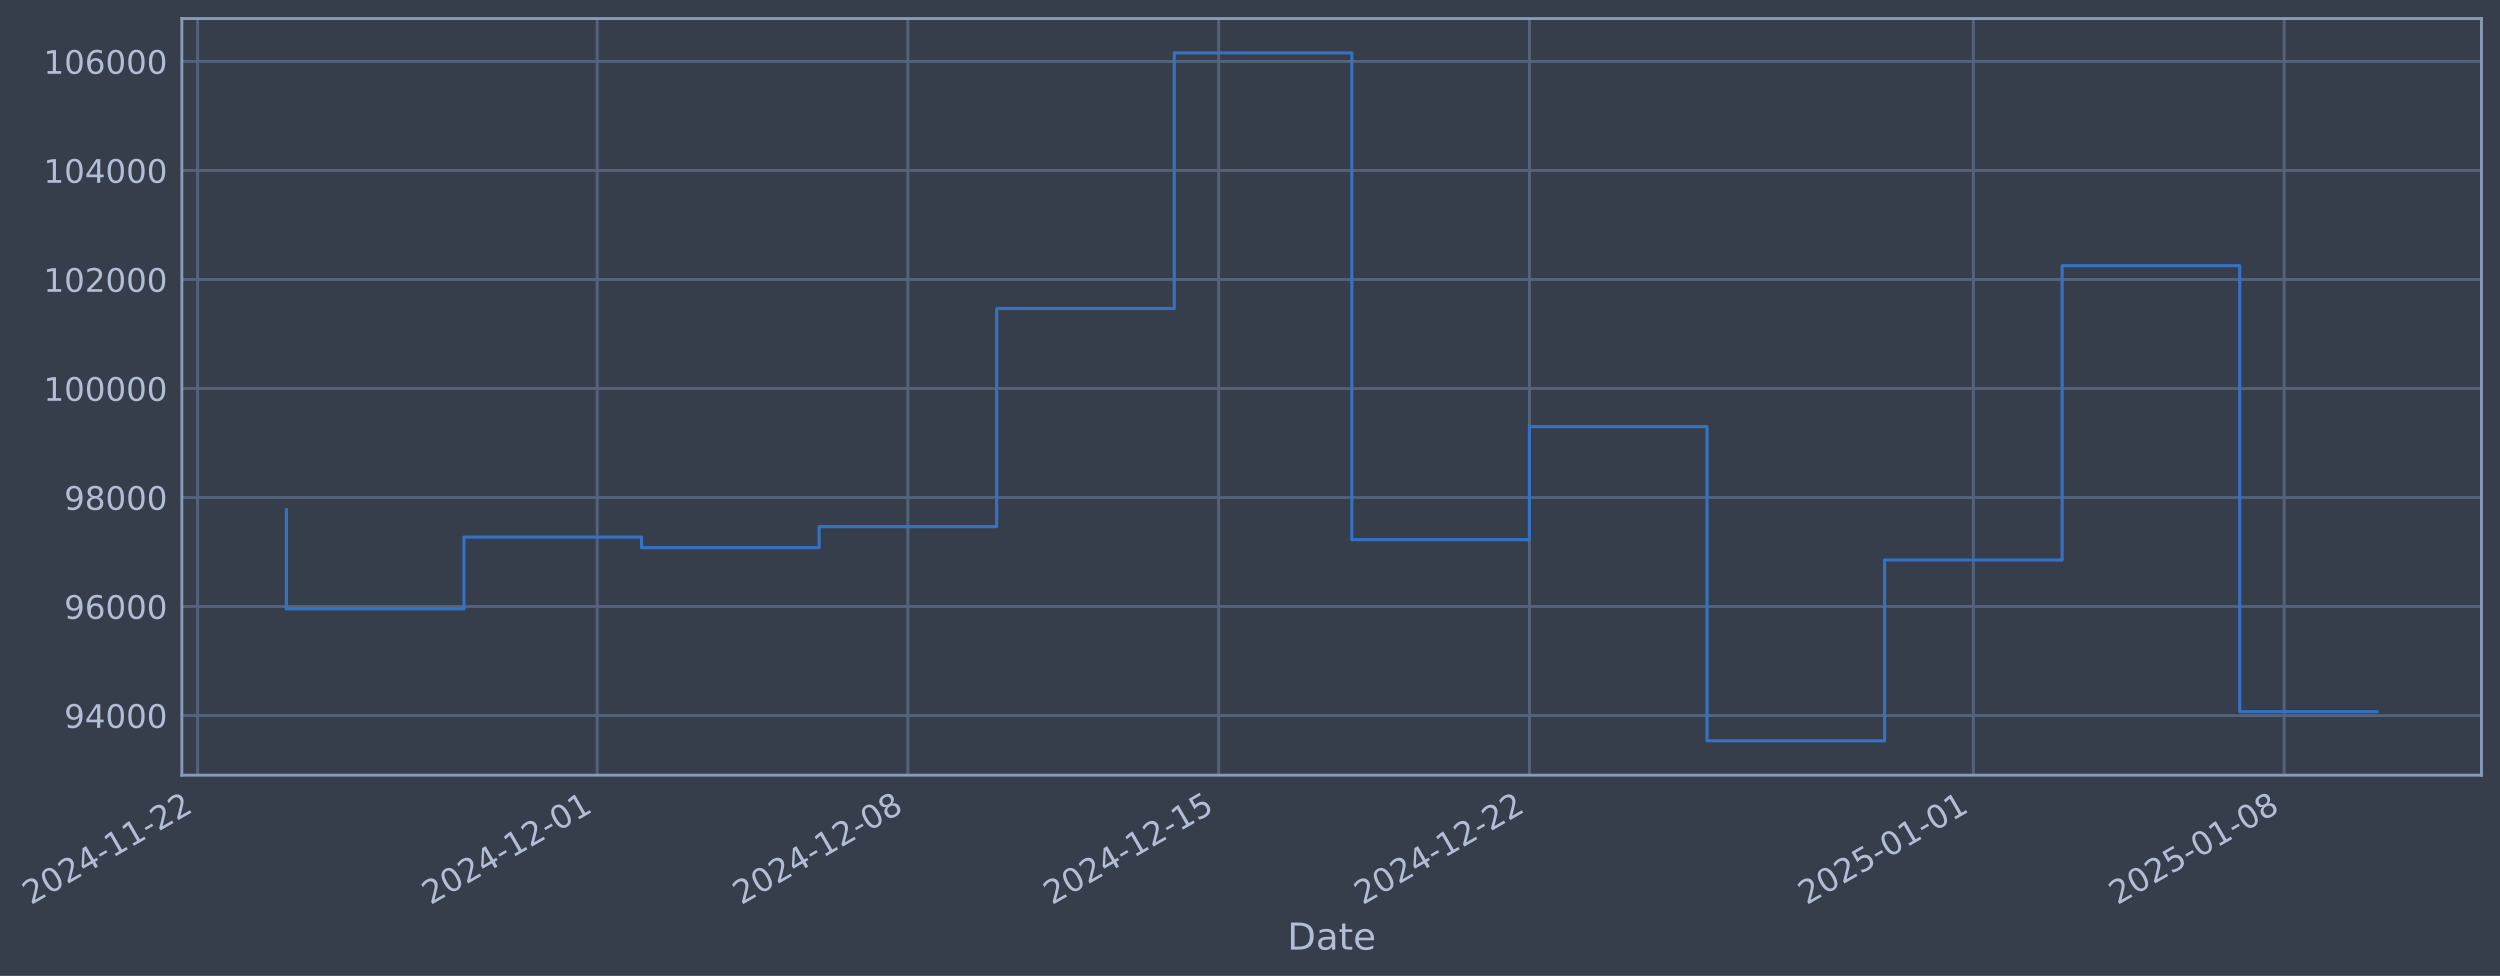
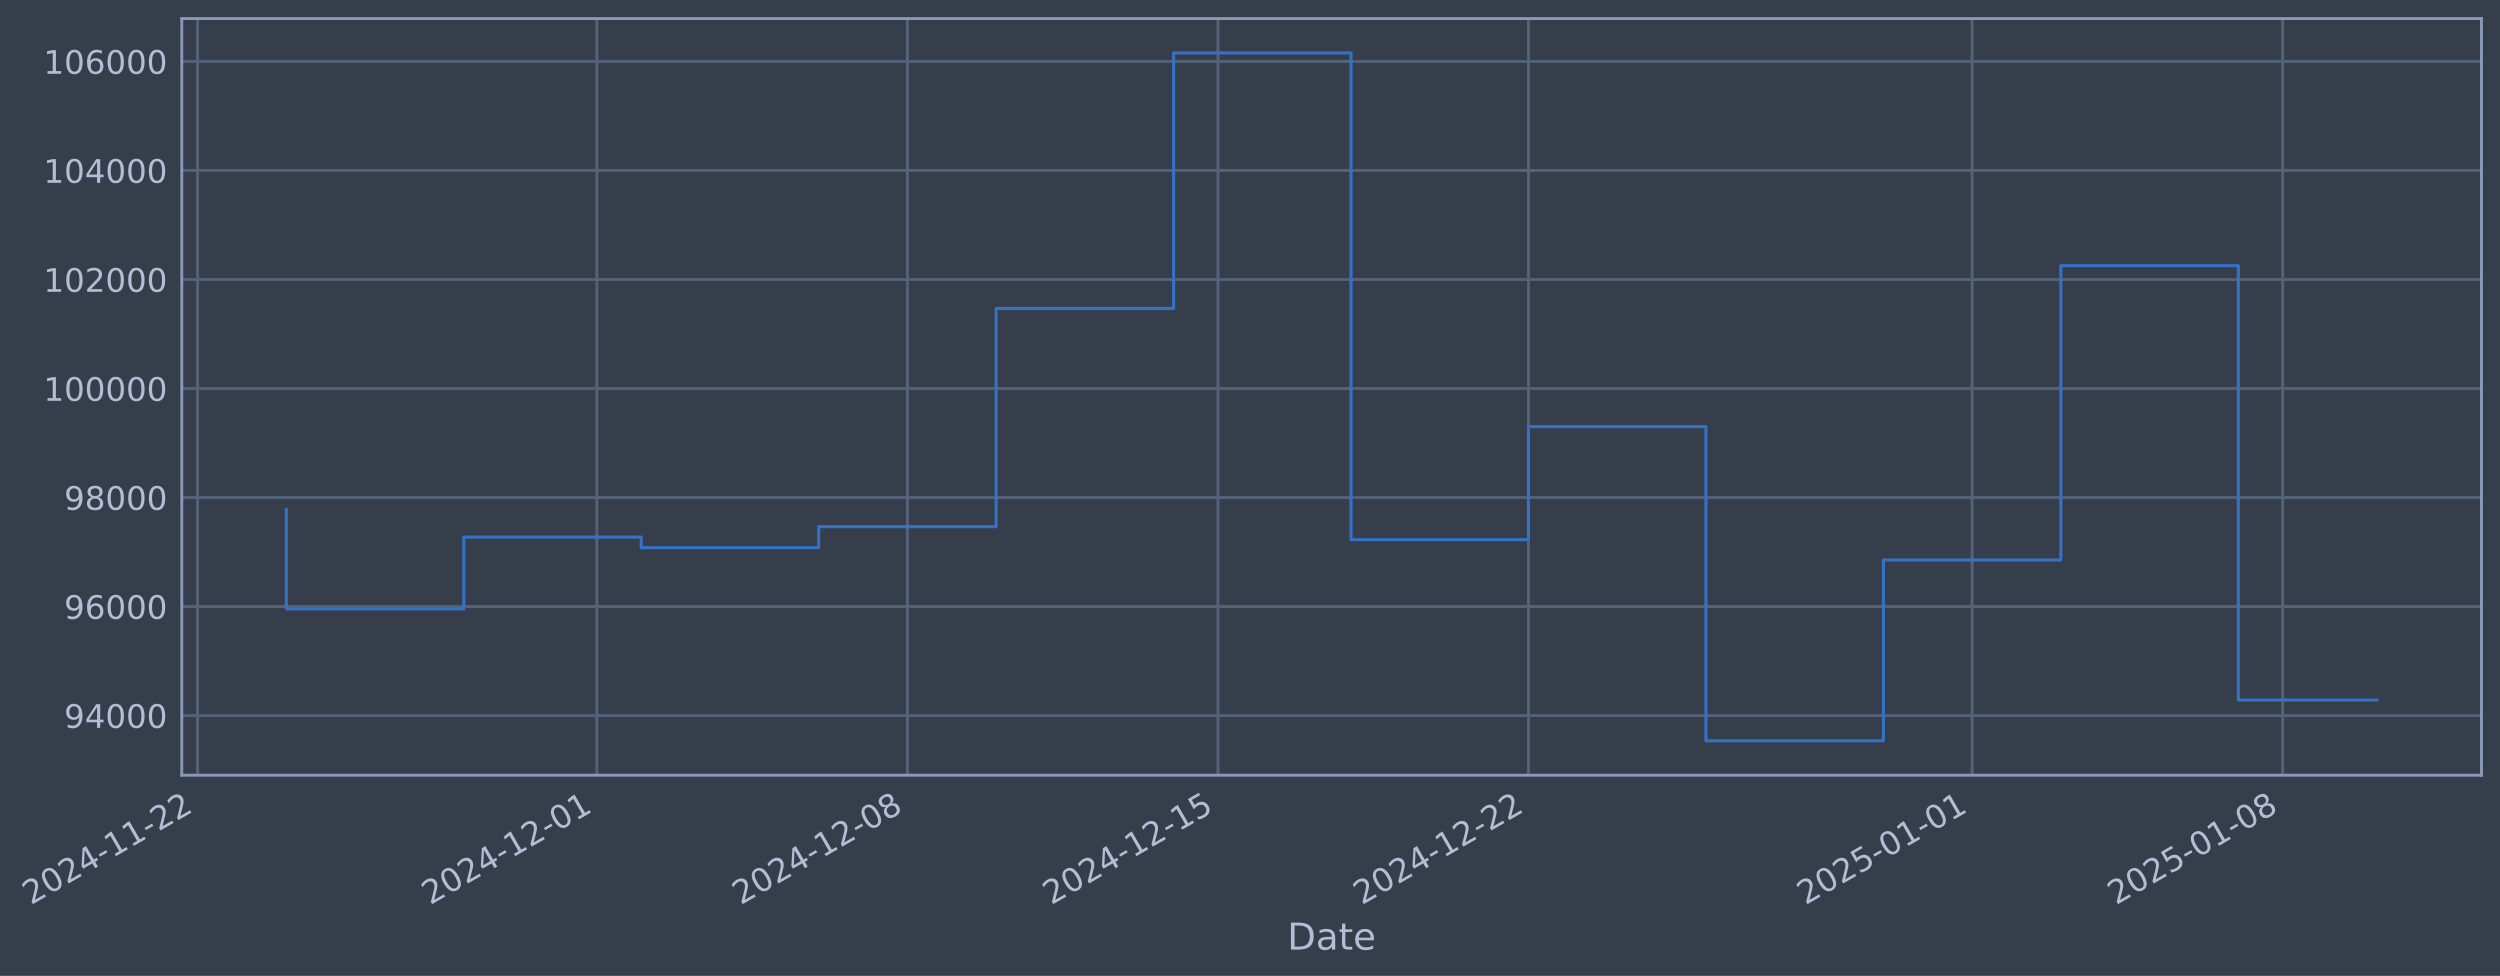
- <svg xmlns="http://www.w3.org/2000/svg" xmlns:xlink="http://www.w3.org/1999/xlink" width="970.602pt" height="378.87pt" viewBox="0 0 970.602 378.87" version="1.1">
+ <svg xmlns="http://www.w3.org/2000/svg" xmlns:xlink="http://www.w3.org/1999/xlink" width="970.577pt" height="378.87pt" viewBox="0 0 970.577 378.87" version="1.1">
  <defs>
    <style type="text/css">*{stroke-linejoin: round; stroke-linecap: butt}</style>
  </defs>
  <g id="figure_1">
    <g id="patch_1">
-       <path d="M 0 378.87  L 970.602 378.87  L 970.602 0  L 0 0  z " style="fill: #373e4b" />
+       <path d="M 0 378.87  L 970.577 378.87  L 970.577 0  L 0 0  z " style="fill: #373e4b" />
    </g>
    <g id="axes_1">
      <g id="patch_2">
-         <path d="M 70.602 300.96  L 963.402 300.96  L 963.402 7.2  L 70.602 7.2  z " style="fill: #373e4b" />
+         <path d="M 70.577 300.96  L 963.377 300.96  L 963.377 7.2  L 70.577 7.2  z " style="fill: #373e4b" />
      </g>
      <g id="matplotlib.axis_1">
        <g id="xtick_1">
          <g id="line2d_1">
-             <path d="M 76.713 300.96  L 76.713 7.2  " clip-path="url(#pcf51c9b28e)" style="fill: none; stroke: #546379; stroke-width: 1.12; stroke-linecap: square" />
+             <path d="M 76.713 300.96  L 76.713 7.2  " clip-path="url(#p889f34ac21)" style="fill: none; stroke: #546379; stroke-width: 1.12; stroke-linecap: square" />
          </g>
          <g id="line2d_2" />
          <g id="text_1">
            <g style="fill: #b1bed6" transform="translate(11.98702 351.4642) rotate(-30) scale(0.126 -0.126)">
              <defs>
                <path id="DejaVuSans-32" d="M 1228 531  L 3431 531  L 3431 0  L 469 0  L 469 531  Q 828 903 1448 1529  Q 2069 2156 2228 2338  Q 2531 2678 2651 2914  Q 2772 3150 2772 3378  Q 2772 3750 2511 3984  Q 2250 4219 1831 4219  Q 1534 4219 1204 4116  Q 875 4013 500 3803  L 500 4441  Q 881 4594 1212 4672  Q 1544 4750 1819 4750  Q 2544 4750 2975 4387  Q 3406 4025 3406 3419  Q 3406 3131 3298 2873  Q 3191 2616 2906 2266  Q 2828 2175 2409 1742  Q 1991 1309 1228 531  z " transform="scale(0.015625)" />
                <path id="DejaVuSans-30" d="M 2034 4250  Q 1547 4250 1301 3770  Q 1056 3291 1056 2328  Q 1056 1369 1301 889  Q 1547 409 2034 409  Q 2525 409 2770 889  Q 3016 1369 3016 2328  Q 3016 3291 2770 3770  Q 2525 4250 2034 4250  z M 2034 4750  Q 2819 4750 3233 4129  Q 3647 3509 3647 2328  Q 3647 1150 3233 529  Q 2819 -91 2034 -91  Q 1250 -91 836 529  Q 422 1150 422 2328  Q 422 3509 836 4129  Q 1250 4750 2034 4750  z " transform="scale(0.015625)" />
                <path id="DejaVuSans-34" d="M 2419 4116  L 825 1625  L 2419 1625  L 2419 4116  z M 2253 4666  L 3047 4666  L 3047 1625  L 3713 1625  L 3713 1100  L 3047 1100  L 3047 0  L 2419 0  L 2419 1100  L 313 1100  L 313 1709  L 2253 4666  z " transform="scale(0.015625)" />
                <path id="DejaVuSans-2d" d="M 313 2009  L 1997 2009  L 1997 1497  L 313 1497  L 313 2009  z " transform="scale(0.015625)" />
                <path id="DejaVuSans-31" d="M 794 531  L 1825 531  L 1825 4091  L 703 3866  L 703 4441  L 1819 4666  L 2450 4666  L 2450 531  L 3481 531  L 3481 0  L 794 0  L 794 531  z " transform="scale(0.015625)" />
              </defs>
              <use xlink:href="#DejaVuSans-32" />
              <use xlink:href="#DejaVuSans-30" transform="translate(63.62305 0)" />
              <use xlink:href="#DejaVuSans-32" transform="translate(127.2461 0)" />
              <use xlink:href="#DejaVuSans-34" transform="translate(190.8691 0)" />
              <use xlink:href="#DejaVuSans-2d" transform="translate(254.4922 0)" />
              <use xlink:href="#DejaVuSans-31" transform="translate(290.5762 0)" />
              <use xlink:href="#DejaVuSans-31" transform="translate(354.1992 0)" />
              <use xlink:href="#DejaVuSans-2d" transform="translate(417.8223 0)" />
              <use xlink:href="#DejaVuSans-32" transform="translate(453.9062 0)" />
              <use xlink:href="#DejaVuSans-32" transform="translate(517.5293 0)" />
            </g>
          </g>
        </g>
        <g id="xtick_2">
          <g id="line2d_3">
-             <path d="M 231.833 300.96  L 231.833 7.2  " clip-path="url(#pcf51c9b28e)" style="fill: none; stroke: #546379; stroke-width: 1.12; stroke-linecap: square" />
+             <path d="M 231.721 300.96  L 231.721 7.2  " clip-path="url(#p889f34ac21)" style="fill: none; stroke: #546379; stroke-width: 1.12; stroke-linecap: square" />
          </g>
          <g id="line2d_4" />
          <g id="text_2">
-             <g style="fill: #b1bed6" transform="translate(167.1076 351.4642) rotate(-30) scale(0.126 -0.126)">
+             <g style="fill: #b1bed6" transform="translate(166.9959 351.4642) rotate(-30) scale(0.126 -0.126)">
              <use xlink:href="#DejaVuSans-32" />
              <use xlink:href="#DejaVuSans-30" transform="translate(63.62305 0)" />
              <use xlink:href="#DejaVuSans-32" transform="translate(127.2461 0)" />
              <use xlink:href="#DejaVuSans-34" transform="translate(190.8691 0)" />
              <use xlink:href="#DejaVuSans-2d" transform="translate(254.4922 0)" />
              <use xlink:href="#DejaVuSans-31" transform="translate(290.5762 0)" />
              <use xlink:href="#DejaVuSans-32" transform="translate(354.1992 0)" />
              <use xlink:href="#DejaVuSans-2d" transform="translate(417.8223 0)" />
              <use xlink:href="#DejaVuSans-30" transform="translate(453.9062 0)" />
              <use xlink:href="#DejaVuSans-31" transform="translate(517.5293 0)" />
            </g>
          </g>
        </g>
        <g id="xtick_3">
          <g id="line2d_5">
-             <path d="M 352.482 300.96  L 352.482 7.2  " clip-path="url(#pcf51c9b28e)" style="fill: none; stroke: #546379; stroke-width: 1.12; stroke-linecap: square" />
+             <path d="M 352.284 300.96  L 352.284 7.2  " clip-path="url(#p889f34ac21)" style="fill: none; stroke: #546379; stroke-width: 1.12; stroke-linecap: square" />
          </g>
          <g id="line2d_6" />
          <g id="text_3">
-             <g style="fill: #b1bed6" transform="translate(287.7569 351.4642) rotate(-30) scale(0.126 -0.126)">
+             <g style="fill: #b1bed6" transform="translate(287.5583 351.4642) rotate(-30) scale(0.126 -0.126)">
              <defs>
                <path id="DejaVuSans-38" d="M 2034 2216  Q 1584 2216 1326 1975  Q 1069 1734 1069 1313  Q 1069 891 1326 650  Q 1584 409 2034 409  Q 2484 409 2743 651  Q 3003 894 3003 1313  Q 3003 1734 2745 1975  Q 2488 2216 2034 2216  z M 1403 2484  Q 997 2584 770 2862  Q 544 3141 544 3541  Q 544 4100 942 4425  Q 1341 4750 2034 4750  Q 2731 4750 3128 4425  Q 3525 4100 3525 3541  Q 3525 3141 3298 2862  Q 3072 2584 2669 2484  Q 3125 2378 3379 2068  Q 3634 1759 3634 1313  Q 3634 634 3220 271  Q 2806 -91 2034 -91  Q 1263 -91 848 271  Q 434 634 434 1313  Q 434 1759 690 2068  Q 947 2378 1403 2484  z M 1172 3481  Q 1172 3119 1398 2916  Q 1625 2713 2034 2713  Q 2441 2713 2670 2916  Q 2900 3119 2900 3481  Q 2900 3844 2670 4047  Q 2441 4250 2034 4250  Q 1625 4250 1398 4047  Q 1172 3844 1172 3481  z " transform="scale(0.015625)" />
              </defs>
              <use xlink:href="#DejaVuSans-32" />
              <use xlink:href="#DejaVuSans-30" transform="translate(63.62305 0)" />
              <use xlink:href="#DejaVuSans-32" transform="translate(127.2461 0)" />
              <use xlink:href="#DejaVuSans-34" transform="translate(190.8691 0)" />
              <use xlink:href="#DejaVuSans-2d" transform="translate(254.4922 0)" />
              <use xlink:href="#DejaVuSans-31" transform="translate(290.5762 0)" />
              <use xlink:href="#DejaVuSans-32" transform="translate(354.1992 0)" />
              <use xlink:href="#DejaVuSans-2d" transform="translate(417.8223 0)" />
              <use xlink:href="#DejaVuSans-30" transform="translate(453.9062 0)" />
              <use xlink:href="#DejaVuSans-38" transform="translate(517.5293 0)" />
            </g>
          </g>
        </g>
        <g id="xtick_4">
          <g id="line2d_7">
-             <path d="M 473.132 300.96  L 473.132 7.2  " clip-path="url(#pcf51c9b28e)" style="fill: none; stroke: #546379; stroke-width: 1.12; stroke-linecap: square" />
+             <path d="M 472.846 300.96  L 472.846 7.2  " clip-path="url(#p889f34ac21)" style="fill: none; stroke: #546379; stroke-width: 1.12; stroke-linecap: square" />
          </g>
          <g id="line2d_8" />
          <g id="text_4">
-             <g style="fill: #b1bed6" transform="translate(408.4062 351.4642) rotate(-30) scale(0.126 -0.126)">
+             <g style="fill: #b1bed6" transform="translate(408.1207 351.4642) rotate(-30) scale(0.126 -0.126)">
              <defs>
                <path id="DejaVuSans-35" d="M 691 4666  L 3169 4666  L 3169 4134  L 1269 4134  L 1269 2991  Q 1406 3038 1543 3061  Q 1681 3084 1819 3084  Q 2600 3084 3056 2656  Q 3513 2228 3513 1497  Q 3513 744 3044 326  Q 2575 -91 1722 -91  Q 1428 -91 1123 -41  Q 819 9 494 109  L 494 744  Q 775 591 1075 516  Q 1375 441 1709 441  Q 2250 441 2565 725  Q 2881 1009 2881 1497  Q 2881 1984 2565 2268  Q 2250 2553 1709 2553  Q 1456 2553 1204 2497  Q 953 2441 691 2322  L 691 4666  z " transform="scale(0.015625)" />
              </defs>
              <use xlink:href="#DejaVuSans-32" />
              <use xlink:href="#DejaVuSans-30" transform="translate(63.62305 0)" />
              <use xlink:href="#DejaVuSans-32" transform="translate(127.2461 0)" />
              <use xlink:href="#DejaVuSans-34" transform="translate(190.8691 0)" />
              <use xlink:href="#DejaVuSans-2d" transform="translate(254.4922 0)" />
              <use xlink:href="#DejaVuSans-31" transform="translate(290.5762 0)" />
              <use xlink:href="#DejaVuSans-32" transform="translate(354.1992 0)" />
              <use xlink:href="#DejaVuSans-2d" transform="translate(417.8223 0)" />
              <use xlink:href="#DejaVuSans-31" transform="translate(453.9062 0)" />
              <use xlink:href="#DejaVuSans-35" transform="translate(517.5293 0)" />
            </g>
          </g>
        </g>
        <g id="xtick_5">
          <g id="line2d_9">
-             <path d="M 593.781 300.96  L 593.781 7.2  " clip-path="url(#pcf51c9b28e)" style="fill: none; stroke: #546379; stroke-width: 1.12; stroke-linecap: square" />
+             <path d="M 593.409 300.96  L 593.409 7.2  " clip-path="url(#p889f34ac21)" style="fill: none; stroke: #546379; stroke-width: 1.12; stroke-linecap: square" />
          </g>
          <g id="line2d_10" />
          <g id="text_5">
-             <g style="fill: #b1bed6" transform="translate(529.0555 351.4642) rotate(-30) scale(0.126 -0.126)">
+             <g style="fill: #b1bed6" transform="translate(528.6832 351.4642) rotate(-30) scale(0.126 -0.126)">
              <use xlink:href="#DejaVuSans-32" />
              <use xlink:href="#DejaVuSans-30" transform="translate(63.62305 0)" />
              <use xlink:href="#DejaVuSans-32" transform="translate(127.2461 0)" />
              <use xlink:href="#DejaVuSans-34" transform="translate(190.8691 0)" />
              <use xlink:href="#DejaVuSans-2d" transform="translate(254.4922 0)" />
              <use xlink:href="#DejaVuSans-31" transform="translate(290.5762 0)" />
              <use xlink:href="#DejaVuSans-32" transform="translate(354.1992 0)" />
              <use xlink:href="#DejaVuSans-2d" transform="translate(417.8223 0)" />
              <use xlink:href="#DejaVuSans-32" transform="translate(453.9062 0)" />
              <use xlink:href="#DejaVuSans-32" transform="translate(517.5293 0)" />
            </g>
          </g>
        </g>
        <g id="xtick_6">
          <g id="line2d_11">
-             <path d="M 766.137 300.96  L 766.137 7.2  " clip-path="url(#pcf51c9b28e)" style="fill: none; stroke: #546379; stroke-width: 1.12; stroke-linecap: square" />
+             <path d="M 765.641 300.96  L 765.641 7.2  " clip-path="url(#p889f34ac21)" style="fill: none; stroke: #546379; stroke-width: 1.12; stroke-linecap: square" />
          </g>
          <g id="line2d_12" />
          <g id="text_6">
-             <g style="fill: #b1bed6" transform="translate(701.4117 351.4642) rotate(-30) scale(0.126 -0.126)">
+             <g style="fill: #b1bed6" transform="translate(700.9152 351.4642) rotate(-30) scale(0.126 -0.126)">
              <use xlink:href="#DejaVuSans-32" />
              <use xlink:href="#DejaVuSans-30" transform="translate(63.62305 0)" />
              <use xlink:href="#DejaVuSans-32" transform="translate(127.2461 0)" />
              <use xlink:href="#DejaVuSans-35" transform="translate(190.8691 0)" />
              <use xlink:href="#DejaVuSans-2d" transform="translate(254.4922 0)" />
              <use xlink:href="#DejaVuSans-30" transform="translate(290.5762 0)" />
              <use xlink:href="#DejaVuSans-31" transform="translate(354.1992 0)" />
              <use xlink:href="#DejaVuSans-2d" transform="translate(417.8223 0)" />
              <use xlink:href="#DejaVuSans-30" transform="translate(453.9062 0)" />
              <use xlink:href="#DejaVuSans-31" transform="translate(517.5293 0)" />
            </g>
          </g>
        </g>
        <g id="xtick_7">
          <g id="line2d_13">
-             <path d="M 886.787 300.96  L 886.787 7.2  " clip-path="url(#pcf51c9b28e)" style="fill: none; stroke: #546379; stroke-width: 1.12; stroke-linecap: square" />
+             <path d="M 886.203 300.96  L 886.203 7.2  " clip-path="url(#p889f34ac21)" style="fill: none; stroke: #546379; stroke-width: 1.12; stroke-linecap: square" />
          </g>
          <g id="line2d_14" />
          <g id="text_7">
-             <g style="fill: #b1bed6" transform="translate(822.061 351.4642) rotate(-30) scale(0.126 -0.126)">
+             <g style="fill: #b1bed6" transform="translate(821.4777 351.4642) rotate(-30) scale(0.126 -0.126)">
              <use xlink:href="#DejaVuSans-32" />
              <use xlink:href="#DejaVuSans-30" transform="translate(63.62305 0)" />
              <use xlink:href="#DejaVuSans-32" transform="translate(127.2461 0)" />
              <use xlink:href="#DejaVuSans-35" transform="translate(190.8691 0)" />
              <use xlink:href="#DejaVuSans-2d" transform="translate(254.4922 0)" />
              <use xlink:href="#DejaVuSans-30" transform="translate(290.5762 0)" />
              <use xlink:href="#DejaVuSans-31" transform="translate(354.1992 0)" />
              <use xlink:href="#DejaVuSans-2d" transform="translate(417.8223 0)" />
              <use xlink:href="#DejaVuSans-30" transform="translate(453.9062 0)" />
              <use xlink:href="#DejaVuSans-38" transform="translate(517.5293 0)" />
            </g>
          </g>
        </g>
        <g id="text_8">
-           <g style="fill: #b1bed6" transform="translate(499.7928 368.6753) scale(0.144 -0.144)">
+           <g style="fill: #b1bed6" transform="translate(499.768 368.6753) scale(0.144 -0.144)">
            <defs>
              <path id="DejaVuSans-44" d="M 1259 4147  L 1259 519  L 2022 519  Q 2988 519 3436 956  Q 3884 1394 3884 2338  Q 3884 3275 3436 3711  Q 2988 4147 2022 4147  L 1259 4147  z M 628 4666  L 1925 4666  Q 3281 4666 3915 4102  Q 4550 3538 4550 2338  Q 4550 1131 3912 565  Q 3275 0 1925 0  L 628 0  L 628 4666  z " transform="scale(0.015625)" />
              <path id="DejaVuSans-61" d="M 2194 1759  Q 1497 1759 1228 1600  Q 959 1441 959 1056  Q 959 750 1161 570  Q 1363 391 1709 391  Q 2188 391 2477 730  Q 2766 1069 2766 1631  L 2766 1759  L 2194 1759  z M 3341 1997  L 3341 0  L 2766 0  L 2766 531  Q 2569 213 2275 61  Q 1981 -91 1556 -91  Q 1019 -91 701 211  Q 384 513 384 1019  Q 384 1609 779 1909  Q 1175 2209 1959 2209  L 2766 2209  L 2766 2266  Q 2766 2663 2505 2880  Q 2244 3097 1772 3097  Q 1472 3097 1187 3025  Q 903 2953 641 2809  L 641 3341  Q 956 3463 1253 3523  Q 1550 3584 1831 3584  Q 2591 3584 2966 3190  Q 3341 2797 3341 1997  z " transform="scale(0.015625)" />
              <path id="DejaVuSans-74" d="M 1172 4494  L 1172 3500  L 2356 3500  L 2356 3053  L 1172 3053  L 1172 1153  Q 1172 725 1289 603  Q 1406 481 1766 481  L 2356 481  L 2356 0  L 1766 0  Q 1100 0 847 248  Q 594 497 594 1153  L 594 3053  L 172 3053  L 172 3500  L 594 3500  L 594 4494  L 1172 4494  z " transform="scale(0.015625)" />
              <path id="DejaVuSans-65" d="M 3597 1894  L 3597 1613  L 953 1613  Q 991 1019 1311 708  Q 1631 397 2203 397  Q 2534 397 2845 478  Q 3156 559 3463 722  L 3463 178  Q 3153 47 2828 -22  Q 2503 -91 2169 -91  Q 1331 -91 842 396  Q 353 884 353 1716  Q 353 2575 817 3079  Q 1281 3584 2069 3584  Q 2775 3584 3186 3129  Q 3597 2675 3597 1894  z M 3022 2063  Q 3016 2534 2758 2815  Q 2500 3097 2075 3097  Q 1594 3097 1305 2825  Q 1016 2553 972 2059  L 3022 2063  z " transform="scale(0.015625)" />
            </defs>
            <use xlink:href="#DejaVuSans-44" />
            <use xlink:href="#DejaVuSans-61" transform="translate(77.00195 0)" />
            <use xlink:href="#DejaVuSans-74" transform="translate(138.2812 0)" />
            <use xlink:href="#DejaVuSans-65" transform="translate(177.4902 0)" />
          </g>
        </g>
      </g>
      <g id="matplotlib.axis_2">
        <g id="ytick_1">
          <g id="line2d_15">
-             <path d="M 70.602 277.797  L 963.402 277.797  " clip-path="url(#pcf51c9b28e)" style="fill: none; stroke: #546379; stroke-width: 1.12; stroke-linecap: square" />
+             <path d="M 70.577 277.797  L 963.377 277.797  " clip-path="url(#p889f34ac21)" style="fill: none; stroke: #546379; stroke-width: 1.12; stroke-linecap: square" />
          </g>
          <g id="line2d_16" />
          <g id="text_9">
-             <g style="fill: #b1bed6" transform="translate(24.91819 282.5841) scale(0.126 -0.126)">
+             <g style="fill: #b1bed6" transform="translate(24.89337 282.5841) scale(0.126 -0.126)">
              <defs>
                <path id="DejaVuSans-39" d="M 703 97  L 703 672  Q 941 559 1184 500  Q 1428 441 1663 441  Q 2288 441 2617 861  Q 2947 1281 2994 2138  Q 2813 1869 2534 1725  Q 2256 1581 1919 1581  Q 1219 1581 811 2004  Q 403 2428 403 3163  Q 403 3881 828 4315  Q 1253 4750 1959 4750  Q 2769 4750 3195 4129  Q 3622 3509 3622 2328  Q 3622 1225 3098 567  Q 2575 -91 1691 -91  Q 1453 -91 1209 -44  Q 966 3 703 97  z M 1959 2075  Q 2384 2075 2632 2365  Q 2881 2656 2881 3163  Q 2881 3666 2632 3958  Q 2384 4250 1959 4250  Q 1534 4250 1286 3958  Q 1038 3666 1038 3163  Q 1038 2656 1286 2365  Q 1534 2075 1959 2075  z " transform="scale(0.015625)" />
              </defs>
              <use xlink:href="#DejaVuSans-39" />
              <use xlink:href="#DejaVuSans-34" transform="translate(63.62305 0)" />
              <use xlink:href="#DejaVuSans-30" transform="translate(127.2461 0)" />
              <use xlink:href="#DejaVuSans-30" transform="translate(190.8691 0)" />
              <use xlink:href="#DejaVuSans-30" transform="translate(254.4922 0)" />
            </g>
          </g>
        </g>
        <g id="ytick_2">
          <g id="line2d_17">
-             <path d="M 70.602 235.473  L 963.402 235.473  " clip-path="url(#pcf51c9b28e)" style="fill: none; stroke: #546379; stroke-width: 1.12; stroke-linecap: square" />
+             <path d="M 70.577 235.473  L 963.377 235.473  " clip-path="url(#p889f34ac21)" style="fill: none; stroke: #546379; stroke-width: 1.12; stroke-linecap: square" />
          </g>
          <g id="line2d_18" />
          <g id="text_10">
-             <g style="fill: #b1bed6" transform="translate(24.91819 240.2602) scale(0.126 -0.126)">
+             <g style="fill: #b1bed6" transform="translate(24.89337 240.2602) scale(0.126 -0.126)">
              <defs>
                <path id="DejaVuSans-36" d="M 2113 2584  Q 1688 2584 1439 2293  Q 1191 2003 1191 1497  Q 1191 994 1439 701  Q 1688 409 2113 409  Q 2538 409 2786 701  Q 3034 994 3034 1497  Q 3034 2003 2786 2293  Q 2538 2584 2113 2584  z M 3366 4563  L 3366 3988  Q 3128 4100 2886 4159  Q 2644 4219 2406 4219  Q 1781 4219 1451 3797  Q 1122 3375 1075 2522  Q 1259 2794 1537 2939  Q 1816 3084 2150 3084  Q 2853 3084 3261 2657  Q 3669 2231 3669 1497  Q 3669 778 3244 343  Q 2819 -91 2113 -91  Q 1303 -91 875 529  Q 447 1150 447 2328  Q 447 3434 972 4092  Q 1497 4750 2381 4750  Q 2619 4750 2861 4703  Q 3103 4656 3366 4563  z " transform="scale(0.015625)" />
              </defs>
              <use xlink:href="#DejaVuSans-39" />
              <use xlink:href="#DejaVuSans-36" transform="translate(63.62305 0)" />
              <use xlink:href="#DejaVuSans-30" transform="translate(127.2461 0)" />
              <use xlink:href="#DejaVuSans-30" transform="translate(190.8691 0)" />
              <use xlink:href="#DejaVuSans-30" transform="translate(254.4922 0)" />
            </g>
          </g>
        </g>
        <g id="ytick_3">
          <g id="line2d_19">
-             <path d="M 70.602 193.149  L 963.402 193.149  " clip-path="url(#pcf51c9b28e)" style="fill: none; stroke: #546379; stroke-width: 1.12; stroke-linecap: square" />
+             <path d="M 70.577 193.149  L 963.377 193.149  " clip-path="url(#p889f34ac21)" style="fill: none; stroke: #546379; stroke-width: 1.12; stroke-linecap: square" />
          </g>
          <g id="line2d_20" />
          <g id="text_11">
-             <g style="fill: #b1bed6" transform="translate(24.91819 197.9364) scale(0.126 -0.126)">
+             <g style="fill: #b1bed6" transform="translate(24.89337 197.9364) scale(0.126 -0.126)">
              <use xlink:href="#DejaVuSans-39" />
              <use xlink:href="#DejaVuSans-38" transform="translate(63.62305 0)" />
              <use xlink:href="#DejaVuSans-30" transform="translate(127.2461 0)" />
              <use xlink:href="#DejaVuSans-30" transform="translate(190.8691 0)" />
              <use xlink:href="#DejaVuSans-30" transform="translate(254.4922 0)" />
            </g>
          </g>
        </g>
        <g id="ytick_4">
          <g id="line2d_21">
-             <path d="M 70.602 150.826  L 963.402 150.826  " clip-path="url(#pcf51c9b28e)" style="fill: none; stroke: #546379; stroke-width: 1.12; stroke-linecap: square" />
+             <path d="M 70.577 150.826  L 963.377 150.826  " clip-path="url(#p889f34ac21)" style="fill: none; stroke: #546379; stroke-width: 1.12; stroke-linecap: square" />
          </g>
          <g id="line2d_22" />
          <g id="text_12">
-             <g style="fill: #b1bed6" transform="translate(16.90144 155.6126) scale(0.126 -0.126)">
+             <g style="fill: #b1bed6" transform="translate(16.87662 155.6126) scale(0.126 -0.126)">
              <use xlink:href="#DejaVuSans-31" />
              <use xlink:href="#DejaVuSans-30" transform="translate(63.62305 0)" />
              <use xlink:href="#DejaVuSans-30" transform="translate(127.2461 0)" />
              <use xlink:href="#DejaVuSans-30" transform="translate(190.8691 0)" />
              <use xlink:href="#DejaVuSans-30" transform="translate(254.4922 0)" />
              <use xlink:href="#DejaVuSans-30" transform="translate(318.1152 0)" />
            </g>
          </g>
        </g>
        <g id="ytick_5">
          <g id="line2d_23">
-             <path d="M 70.602 108.502  L 963.402 108.502  " clip-path="url(#pcf51c9b28e)" style="fill: none; stroke: #546379; stroke-width: 1.12; stroke-linecap: square" />
+             <path d="M 70.577 108.502  L 963.377 108.502  " clip-path="url(#p889f34ac21)" style="fill: none; stroke: #546379; stroke-width: 1.12; stroke-linecap: square" />
          </g>
          <g id="line2d_24" />
          <g id="text_13">
-             <g style="fill: #b1bed6" transform="translate(16.90144 113.2888) scale(0.126 -0.126)">
+             <g style="fill: #b1bed6" transform="translate(16.87662 113.2888) scale(0.126 -0.126)">
              <use xlink:href="#DejaVuSans-31" />
              <use xlink:href="#DejaVuSans-30" transform="translate(63.62305 0)" />
              <use xlink:href="#DejaVuSans-32" transform="translate(127.2461 0)" />
              <use xlink:href="#DejaVuSans-30" transform="translate(190.8691 0)" />
              <use xlink:href="#DejaVuSans-30" transform="translate(254.4922 0)" />
              <use xlink:href="#DejaVuSans-30" transform="translate(318.1152 0)" />
            </g>
          </g>
        </g>
        <g id="ytick_6">
          <g id="line2d_25">
-             <path d="M 70.602 66.178  L 963.402 66.178  " clip-path="url(#pcf51c9b28e)" style="fill: none; stroke: #546379; stroke-width: 1.12; stroke-linecap: square" />
+             <path d="M 70.577 66.178  L 963.377 66.178  " clip-path="url(#p889f34ac21)" style="fill: none; stroke: #546379; stroke-width: 1.12; stroke-linecap: square" />
          </g>
          <g id="line2d_26" />
          <g id="text_14">
-             <g style="fill: #b1bed6" transform="translate(16.90144 70.96502) scale(0.126 -0.126)">
+             <g style="fill: #b1bed6" transform="translate(16.87662 70.96502) scale(0.126 -0.126)">
              <use xlink:href="#DejaVuSans-31" />
              <use xlink:href="#DejaVuSans-30" transform="translate(63.62305 0)" />
              <use xlink:href="#DejaVuSans-34" transform="translate(127.2461 0)" />
              <use xlink:href="#DejaVuSans-30" transform="translate(190.8691 0)" />
              <use xlink:href="#DejaVuSans-30" transform="translate(254.4922 0)" />
              <use xlink:href="#DejaVuSans-30" transform="translate(318.1152 0)" />
            </g>
          </g>
        </g>
        <g id="ytick_7">
          <g id="line2d_27">
-             <path d="M 70.602 23.854  L 963.402 23.854  " clip-path="url(#pcf51c9b28e)" style="fill: none; stroke: #546379; stroke-width: 1.12; stroke-linecap: square" />
+             <path d="M 70.577 23.854  L 963.377 23.854  " clip-path="url(#p889f34ac21)" style="fill: none; stroke: #546379; stroke-width: 1.12; stroke-linecap: square" />
          </g>
          <g id="line2d_28" />
          <g id="text_15">
-             <g style="fill: #b1bed6" transform="translate(16.90144 28.64121) scale(0.126 -0.126)">
+             <g style="fill: #b1bed6" transform="translate(16.87662 28.64121) scale(0.126 -0.126)">
              <use xlink:href="#DejaVuSans-31" />
              <use xlink:href="#DejaVuSans-30" transform="translate(63.62305 0)" />
              <use xlink:href="#DejaVuSans-36" transform="translate(127.2461 0)" />
              <use xlink:href="#DejaVuSans-30" transform="translate(190.8691 0)" />
              <use xlink:href="#DejaVuSans-30" transform="translate(254.4922 0)" />
              <use xlink:href="#DejaVuSans-30" transform="translate(318.1152 0)" />
            </g>
          </g>
        </g>
      </g>
      <g id="line2d_29">
-         <path d="M 111.184 197.87  L 111.184 236.383  L 180.126 236.383  L 180.126 208.521  L 249.069 208.521  L 249.069 212.628  L 318.011 212.628  L 318.011 204.459  L 386.954 204.459  L 386.954 119.77  L 455.896 119.77  L 455.896 20.553  L 524.839 20.553  L 524.839 209.517  L 593.781 209.517  L 593.781 165.636  L 662.723 165.636  L 662.723 287.607  L 731.666 287.607  L 731.666 217.409  L 800.608 217.409  L 800.608 103.141  L 869.551 103.141  L 869.551 276.302  L 922.82 276.302  " clip-path="url(#pcf51c9b28e)" style="fill: none; stroke: #3572c6; stroke-width: 1.2; stroke-linecap: square" />
+         <path d="M 111.159 197.87  L 111.159 236.383  L 180.052 236.383  L 180.052 208.521  L 248.945 208.521  L 248.945 212.628  L 317.837 212.628  L 317.837 204.459  L 386.73 204.459  L 386.73 119.77  L 455.623 119.77  L 455.623 20.553  L 524.516 20.553  L 524.516 209.517  L 593.409 209.517  L 593.409 165.636  L 662.301 165.636  L 662.301 287.607  L 731.194 287.607  L 731.194 217.409  L 800.087 217.409  L 800.087 103.141  L 868.98 103.141  L 868.98 271.782  L 922.795 271.782  " clip-path="url(#p889f34ac21)" style="fill: none; stroke: #3572c6; stroke-width: 1.2; stroke-linecap: square" />
      </g>
      <g id="patch_3">
-         <path d="M 70.602 300.96  L 70.602 7.2  " style="fill: none; stroke: #899ab8; stroke-width: 1.12; stroke-linejoin: miter; stroke-linecap: square" />
+         <path d="M 70.577 300.96  L 70.577 7.2  " style="fill: none; stroke: #899ab8; stroke-width: 1.12; stroke-linejoin: miter; stroke-linecap: square" />
      </g>
      <g id="patch_4">
-         <path d="M 963.402 300.96  L 963.402 7.2  " style="fill: none; stroke: #899ab8; stroke-width: 1.12; stroke-linejoin: miter; stroke-linecap: square" />
+         <path d="M 963.377 300.96  L 963.377 7.2  " style="fill: none; stroke: #899ab8; stroke-width: 1.12; stroke-linejoin: miter; stroke-linecap: square" />
      </g>
      <g id="patch_5">
-         <path d="M 70.602 300.96  L 963.402 300.96  " style="fill: none; stroke: #899ab8; stroke-width: 1.12; stroke-linejoin: miter; stroke-linecap: square" />
+         <path d="M 70.577 300.96  L 963.377 300.96  " style="fill: none; stroke: #899ab8; stroke-width: 1.12; stroke-linejoin: miter; stroke-linecap: square" />
      </g>
      <g id="patch_6">
-         <path d="M 70.602 7.2  L 963.402 7.2  " style="fill: none; stroke: #899ab8; stroke-width: 1.12; stroke-linejoin: miter; stroke-linecap: square" />
+         <path d="M 70.577 7.2  L 963.377 7.2  " style="fill: none; stroke: #899ab8; stroke-width: 1.12; stroke-linejoin: miter; stroke-linecap: square" />
      </g>
    </g>
  </g>
  <defs>
-     <clipPath id="pcf51c9b28e">
-       <rect x="70.602" y="7.2" width="892.8" height="293.76" />
+     <clipPath id="p889f34ac21">
+       <rect x="70.577" y="7.2" width="892.8" height="293.76" />
    </clipPath>
  </defs>
</svg>
